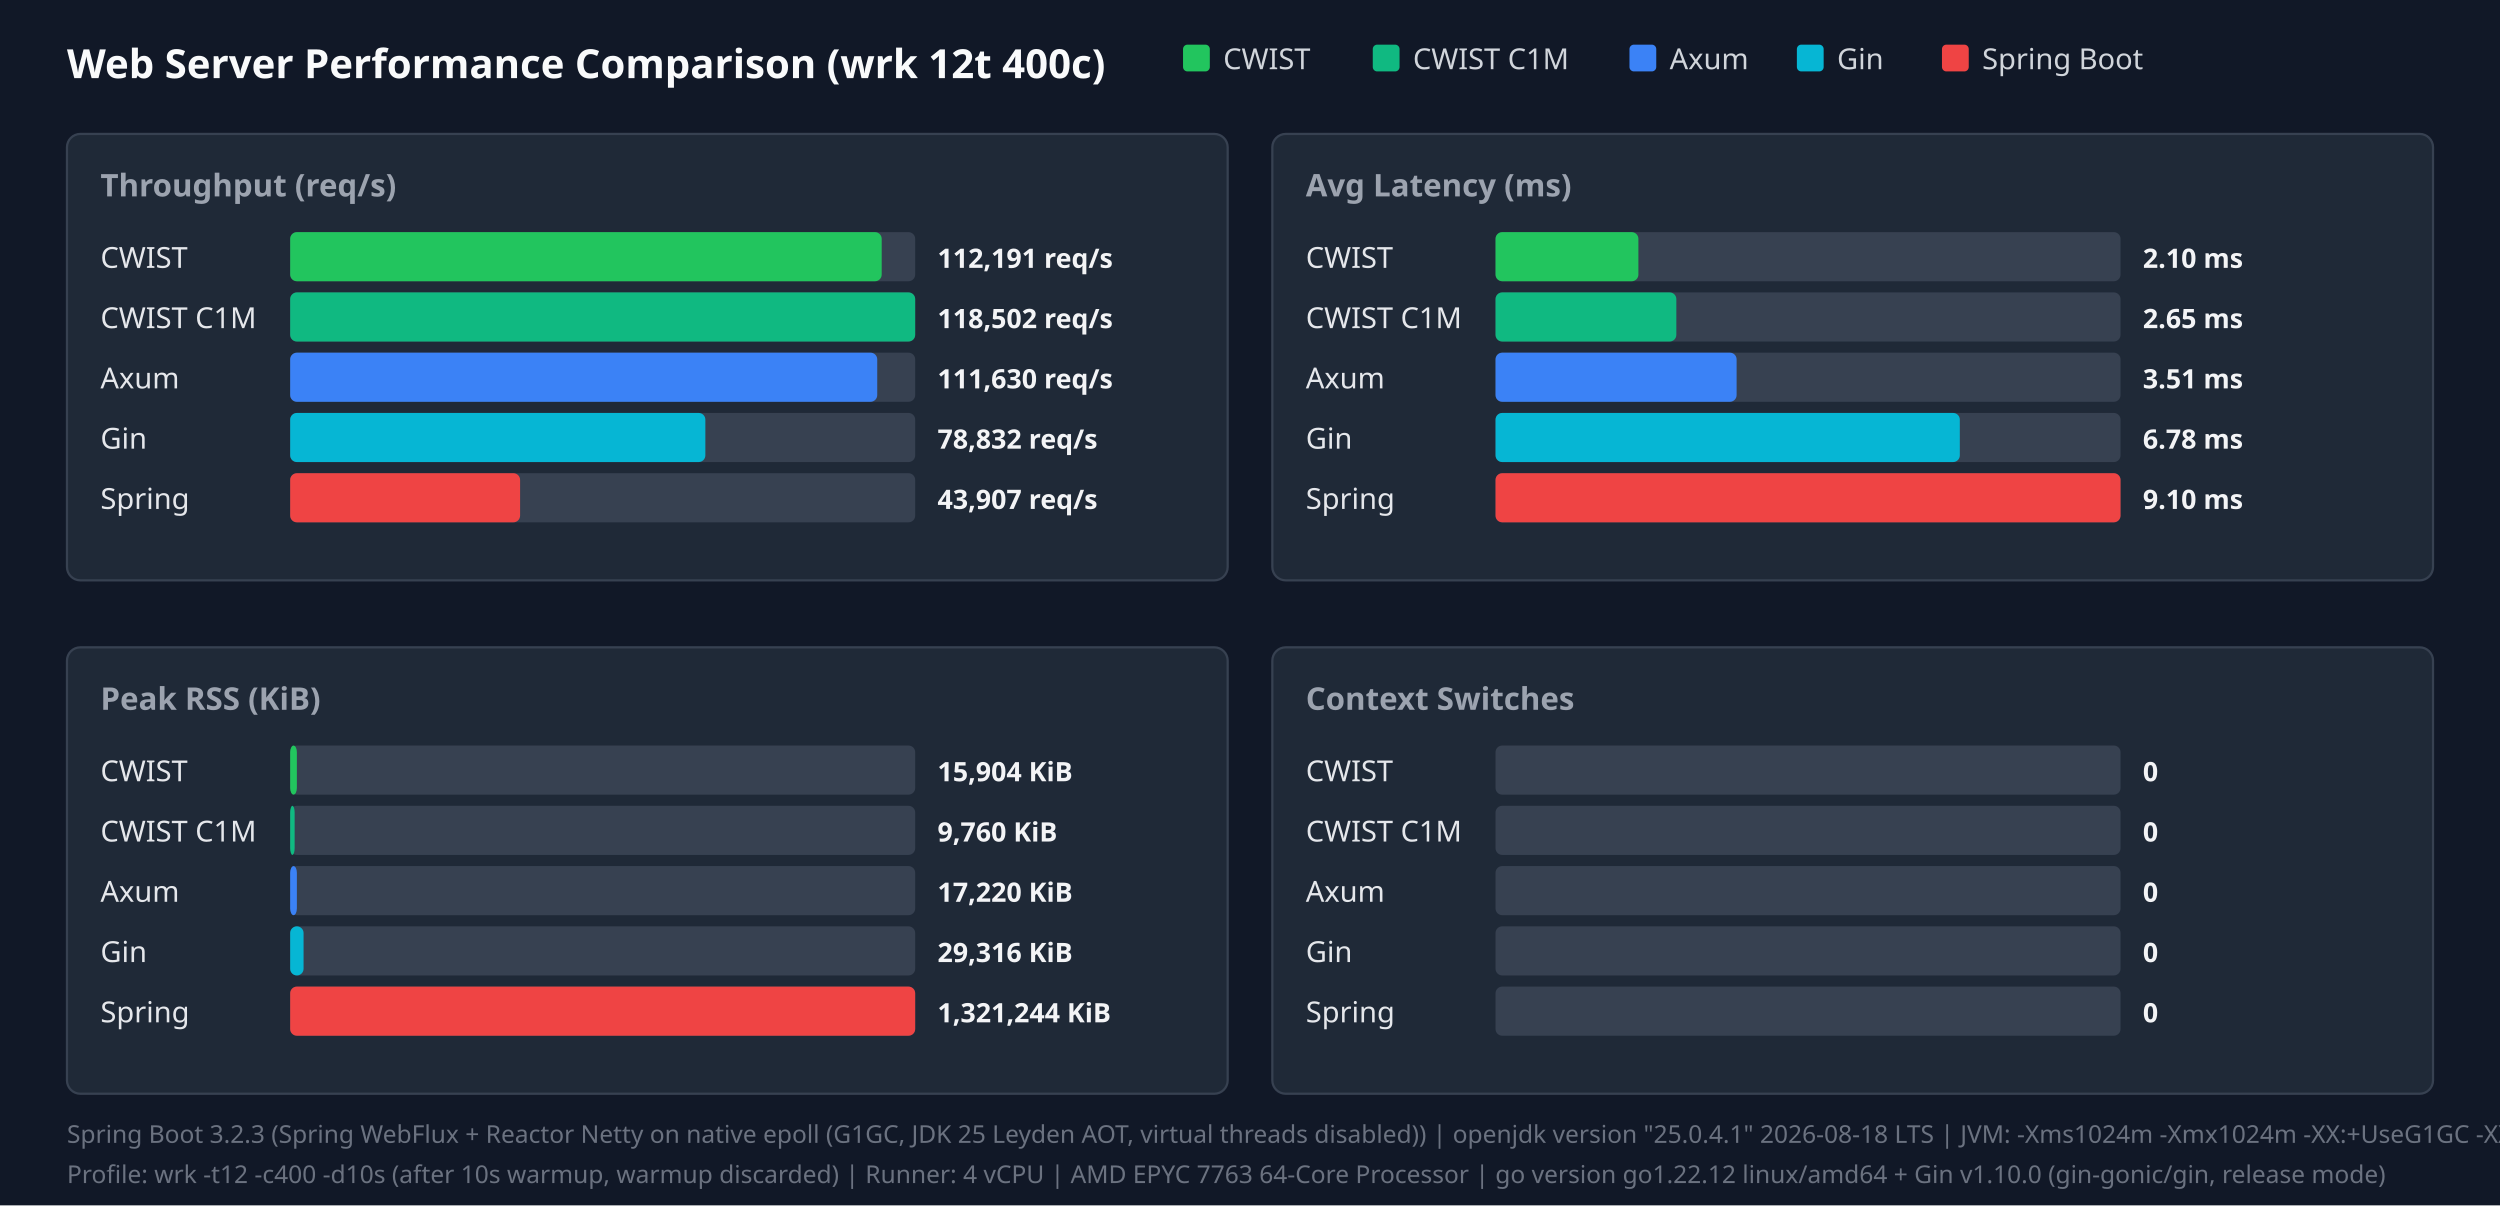
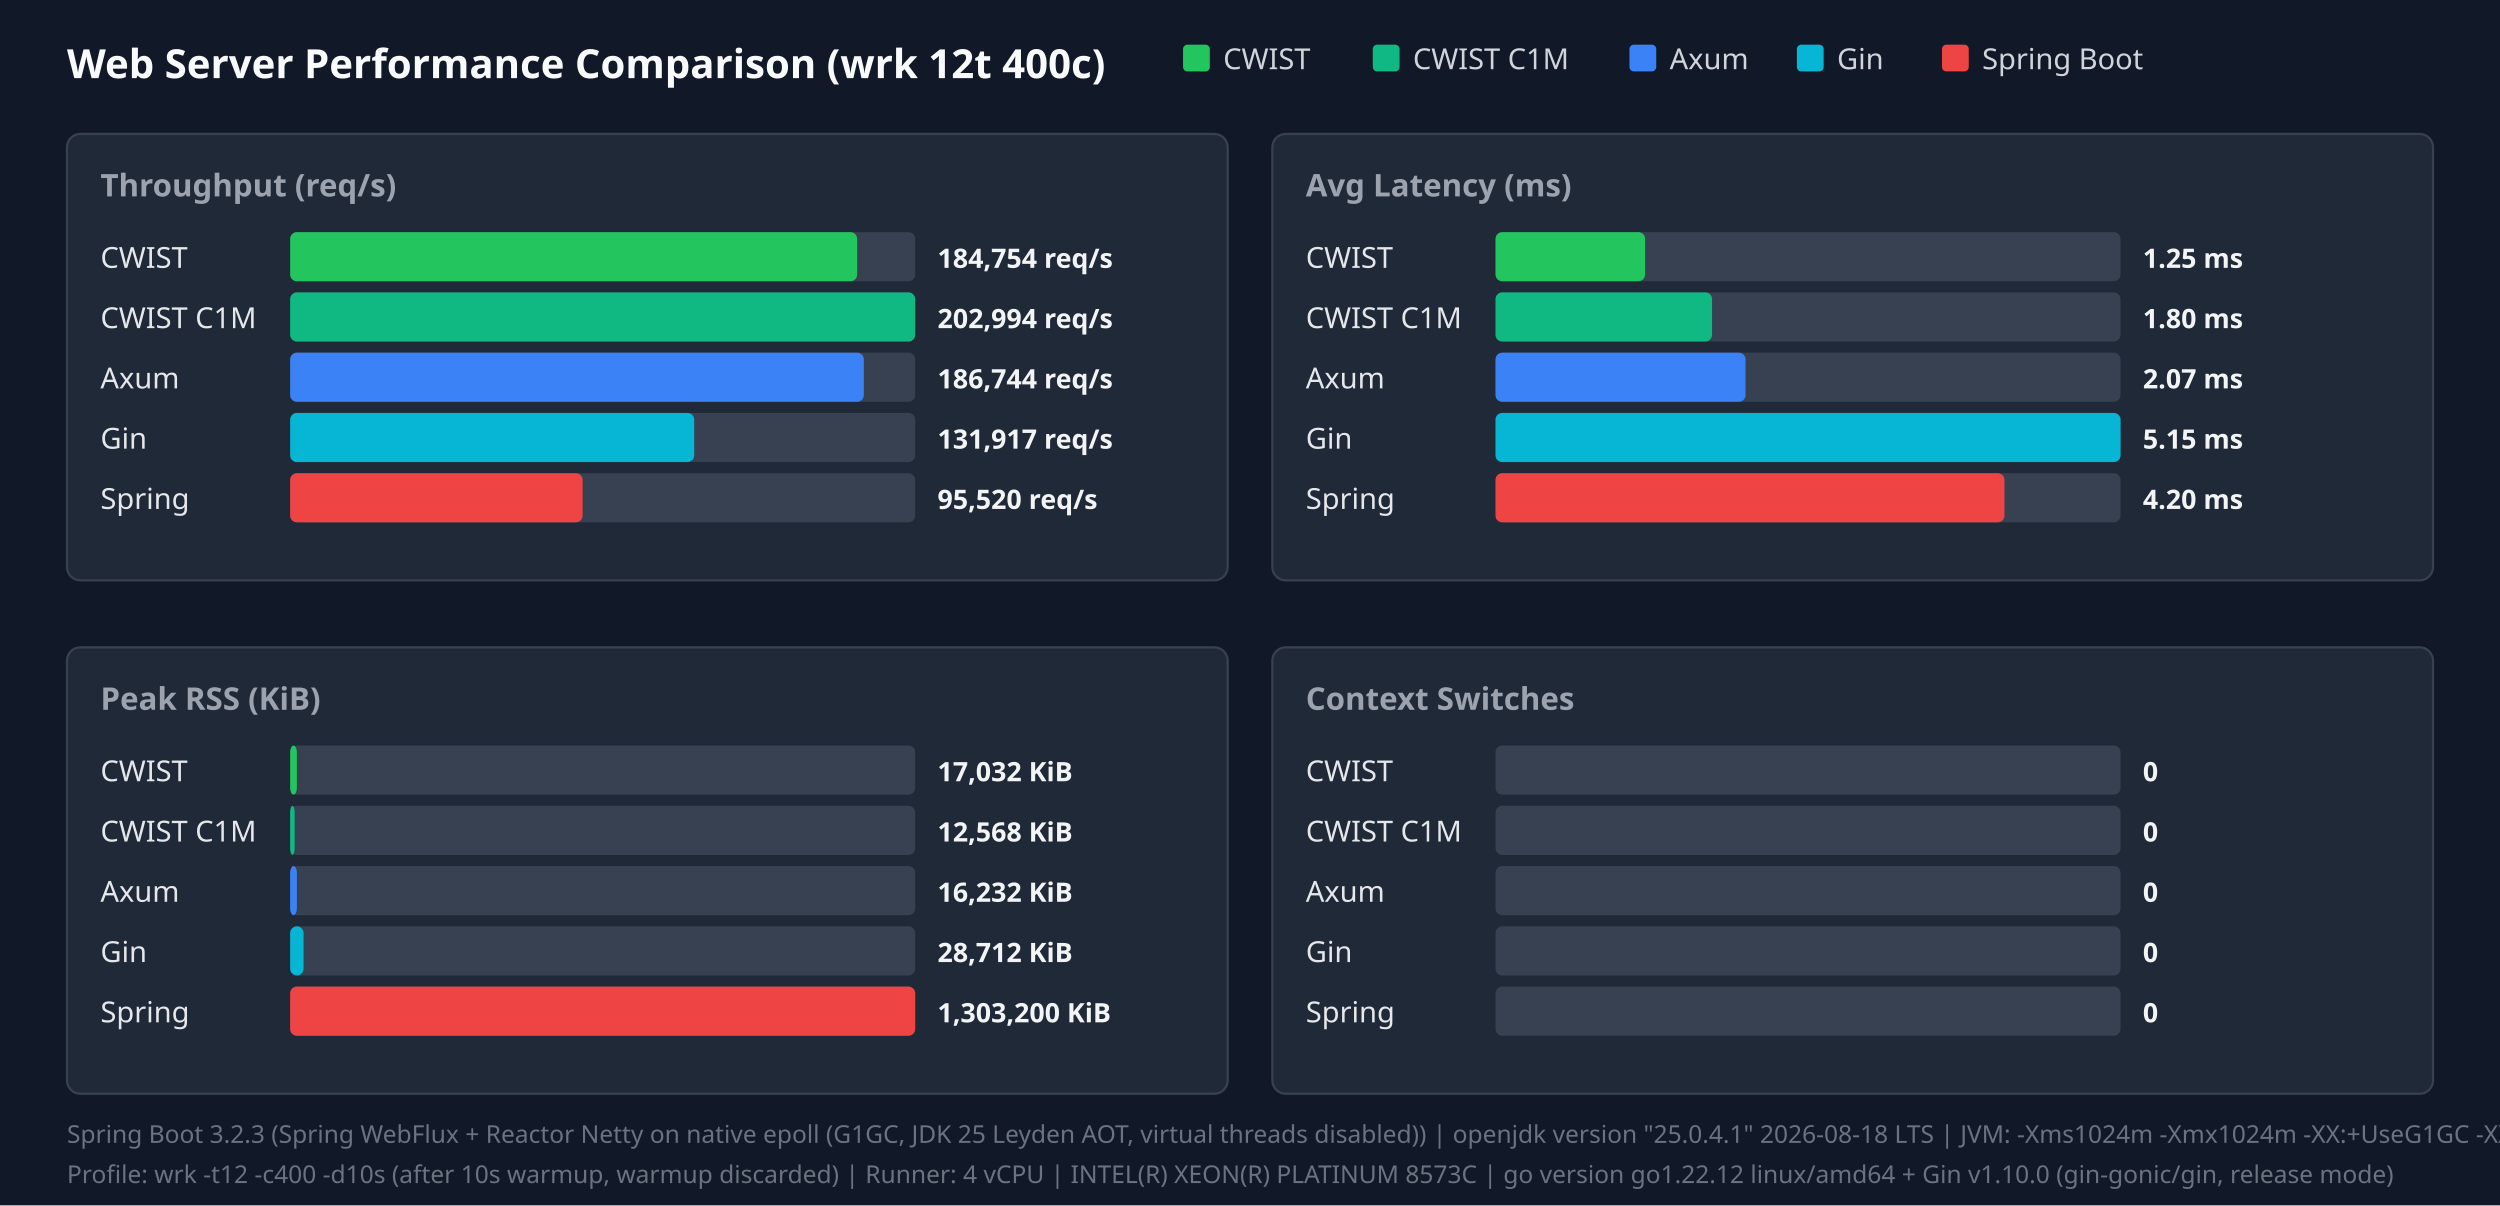
<svg xmlns="http://www.w3.org/2000/svg" width="1120" height="540" viewBox="0 0 1120 540">
  <style>.title{font:18px sans-serif;font-weight:bold;fill:#f9fafb}.panel-title{font:14px sans-serif;font-weight:600;fill:#9ca3af}.legend{font:13px sans-serif;fill:#d1d5db}.bar-label{font:13px sans-serif;font-weight:500;fill:#e5e7eb}.bar-val{font:12px sans-serif;font-weight:bold;fill:#f3f4f6}.footer{font:11px sans-serif;fill:#6b7280}</style>
  <rect width="100%" height="100%" fill="#111827" />
  <text x="30" y="35" class="title">Web Server Performance Comparison (wrk 12t 400c)</text>
  <rect x="530" y="20" width="12" height="12" fill="#22c55e" rx="2" />
  <text x="548" y="31" class="legend">CWIST</text>
  <rect x="615" y="20" width="12" height="12" fill="#10b981" rx="2" />
  <text x="633" y="31" class="legend">CWIST C1M</text>
  <rect x="730" y="20" width="12" height="12" fill="#3b82f6" rx="2" />
  <text x="748" y="31" class="legend">Axum</text>
  <rect x="805" y="20" width="12" height="12" fill="#06b6d4" rx="2" />
  <text x="823" y="31" class="legend">Gin</text>
  <rect x="870" y="20" width="12" height="12" fill="#ef4444" rx="2" />
  <text x="888" y="31" class="legend">Spring Boot</text>
  <rect x="30" y="60" width="520" height="200" fill="#1f2937" rx="6" stroke="#374151" />
  <text x="45" y="88" class="panel-title">Throughput (req/s)</text>
  <text x="45" y="120" class="bar-label">CWIST</text>
  <rect x="130" y="104" width="280" height="22" fill="#374151" rx="3" />
-   <rect x="130" y="104" width="265" height="22" fill="#22c55e" rx="3" />
-   <text x="420" y="120" class="bar-val">112,191 req/s</text>
+   <rect x="130" y="104" width="254" height="22" fill="#22c55e" rx="3" />
+   <text x="420" y="120" class="bar-val">184,754 req/s</text>
  <text x="45" y="147" class="bar-label">CWIST C1M</text>
  <rect x="130" y="131" width="280" height="22" fill="#374151" rx="3" />
  <rect x="130" y="131" width="280" height="22" fill="#10b981" rx="3" />
-   <text x="420" y="147" class="bar-val">118,502 req/s</text>
+   <text x="420" y="147" class="bar-val">202,994 req/s</text>
  <text x="45" y="174" class="bar-label">Axum</text>
  <rect x="130" y="158" width="280" height="22" fill="#374151" rx="3" />
-   <rect x="130" y="158" width="263" height="22" fill="#3b82f6" rx="3" />
-   <text x="420" y="174" class="bar-val">111,630 req/s</text>
+   <rect x="130" y="158" width="257" height="22" fill="#3b82f6" rx="3" />
+   <text x="420" y="174" class="bar-val">186,744 req/s</text>
  <text x="45" y="201" class="bar-label">Gin</text>
  <rect x="130" y="185" width="280" height="22" fill="#374151" rx="3" />
-   <rect x="130" y="185" width="186" height="22" fill="#06b6d4" rx="3" />
-   <text x="420" y="201" class="bar-val">78,832 req/s</text>
+   <rect x="130" y="185" width="181" height="22" fill="#06b6d4" rx="3" />
+   <text x="420" y="201" class="bar-val">131,917 req/s</text>
  <text x="45" y="228" class="bar-label">Spring</text>
  <rect x="130" y="212" width="280" height="22" fill="#374151" rx="3" />
-   <rect x="130" y="212" width="103" height="22" fill="#ef4444" rx="3" />
-   <text x="420" y="228" class="bar-val">43,907 req/s</text>
+   <rect x="130" y="212" width="131" height="22" fill="#ef4444" rx="3" />
+   <text x="420" y="228" class="bar-val">95,520 req/s</text>
  <rect x="570" y="60" width="520" height="200" fill="#1f2937" rx="6" stroke="#374151" />
  <text x="585" y="88" class="panel-title">Avg Latency (ms)</text>
  <text x="585" y="120" class="bar-label">CWIST</text>
  <rect x="670" y="104" width="280" height="22" fill="#374151" rx="3" />
-   <rect x="670" y="104" width="64" height="22" fill="#22c55e" rx="3" />
-   <text x="960" y="120" class="bar-val">2.10 ms</text>
+   <rect x="670" y="104" width="67" height="22" fill="#22c55e" rx="3" />
+   <text x="960" y="120" class="bar-val">1.25 ms</text>
  <text x="585" y="147" class="bar-label">CWIST C1M</text>
  <rect x="670" y="131" width="280" height="22" fill="#374151" rx="3" />
-   <rect x="670" y="131" width="81" height="22" fill="#10b981" rx="3" />
-   <text x="960" y="147" class="bar-val">2.65 ms</text>
+   <rect x="670" y="131" width="97" height="22" fill="#10b981" rx="3" />
+   <text x="960" y="147" class="bar-val">1.80 ms</text>
  <text x="585" y="174" class="bar-label">Axum</text>
  <rect x="670" y="158" width="280" height="22" fill="#374151" rx="3" />
-   <rect x="670" y="158" width="108" height="22" fill="#3b82f6" rx="3" />
-   <text x="960" y="174" class="bar-val">3.51 ms</text>
+   <rect x="670" y="158" width="112" height="22" fill="#3b82f6" rx="3" />
+   <text x="960" y="174" class="bar-val">2.07 ms</text>
  <text x="585" y="201" class="bar-label">Gin</text>
  <rect x="670" y="185" width="280" height="22" fill="#374151" rx="3" />
-   <rect x="670" y="185" width="208" height="22" fill="#06b6d4" rx="3" />
-   <text x="960" y="201" class="bar-val">6.78 ms</text>
+   <rect x="670" y="185" width="280" height="22" fill="#06b6d4" rx="3" />
+   <text x="960" y="201" class="bar-val">5.15 ms</text>
  <text x="585" y="228" class="bar-label">Spring</text>
  <rect x="670" y="212" width="280" height="22" fill="#374151" rx="3" />
-   <rect x="670" y="212" width="280" height="22" fill="#ef4444" rx="3" />
-   <text x="960" y="228" class="bar-val">9.10 ms</text>
+   <rect x="670" y="212" width="228" height="22" fill="#ef4444" rx="3" />
+   <text x="960" y="228" class="bar-val">4.20 ms</text>
  <rect x="30" y="290" width="520" height="200" fill="#1f2937" rx="6" stroke="#374151" />
  <text x="45" y="318" class="panel-title">Peak RSS (KiB)</text>
  <text x="45" y="350" class="bar-label">CWIST</text>
  <rect x="130" y="334" width="280" height="22" fill="#374151" rx="3" />
  <rect x="130" y="334" width="3" height="22" fill="#22c55e" rx="3" />
-   <text x="420" y="350" class="bar-val">15,904 KiB</text>
+   <text x="420" y="350" class="bar-val">17,032 KiB</text>
  <text x="45" y="377" class="bar-label">CWIST C1M</text>
  <rect x="130" y="361" width="280" height="22" fill="#374151" rx="3" />
  <rect x="130" y="361" width="2" height="22" fill="#10b981" rx="3" />
-   <text x="420" y="377" class="bar-val">9,760 KiB</text>
+   <text x="420" y="377" class="bar-val">12,568 KiB</text>
  <text x="45" y="404" class="bar-label">Axum</text>
  <rect x="130" y="388" width="280" height="22" fill="#374151" rx="3" />
  <rect x="130" y="388" width="3" height="22" fill="#3b82f6" rx="3" />
-   <text x="420" y="404" class="bar-val">17,220 KiB</text>
+   <text x="420" y="404" class="bar-val">16,232 KiB</text>
  <text x="45" y="431" class="bar-label">Gin</text>
  <rect x="130" y="415" width="280" height="22" fill="#374151" rx="3" />
  <rect x="130" y="415" width="6" height="22" fill="#06b6d4" rx="3" />
-   <text x="420" y="431" class="bar-val">29,316 KiB</text>
+   <text x="420" y="431" class="bar-val">28,712 KiB</text>
  <text x="45" y="458" class="bar-label">Spring</text>
  <rect x="130" y="442" width="280" height="22" fill="#374151" rx="3" />
  <rect x="130" y="442" width="280" height="22" fill="#ef4444" rx="3" />
-   <text x="420" y="458" class="bar-val">1,321,244 KiB</text>
+   <text x="420" y="458" class="bar-val">1,303,200 KiB</text>
  <rect x="570" y="290" width="520" height="200" fill="#1f2937" rx="6" stroke="#374151" />
  <text x="585" y="318" class="panel-title">Context Switches</text>
  <text x="585" y="350" class="bar-label">CWIST</text>
  <rect x="670" y="334" width="280" height="22" fill="#374151" rx="3" />
  <text x="960" y="350" class="bar-val">0</text>
  <text x="585" y="377" class="bar-label">CWIST C1M</text>
  <rect x="670" y="361" width="280" height="22" fill="#374151" rx="3" />
  <text x="960" y="377" class="bar-val">0</text>
  <text x="585" y="404" class="bar-label">Axum</text>
  <rect x="670" y="388" width="280" height="22" fill="#374151" rx="3" />
  <text x="960" y="404" class="bar-val">0</text>
  <text x="585" y="431" class="bar-label">Gin</text>
  <rect x="670" y="415" width="280" height="22" fill="#374151" rx="3" />
  <text x="960" y="431" class="bar-val">0</text>
  <text x="585" y="458" class="bar-label">Spring</text>
  <rect x="670" y="442" width="280" height="22" fill="#374151" rx="3" />
  <text x="960" y="458" class="bar-val">0</text>
  <text x="30" y="512" class="footer">Spring Boot 3.2.3 (Spring WebFlux + Reactor Netty on native epoll (G1GC, JDK 25 Leyden AOT, virtual threads disabled)) | openjdk version "25.0.4.1" 2026-08-18 LTS | JVM: -Xms1024m -Xmx1024m   -XX:+UseG1GC -XX:GCTimeRatio=99 -XX:G1HeapRegionSize=1m   -XX:+AlwaysPreTouch   -XX:CompileThreshold=1500 -XX:CICompilerCount=4   -Djava.security.egd=file:/dev/urandom   -Djava.net.preferIPv4Stack=true   -Dio.netty.allocator.type=pooled   -Dio.netty.leakDetection.level=disabled   -Dio.netty.buffer.checkBounds=false   -Dio.netty.buffer.checkAccessible=false   -Dreactor.netty.ioWorkerCount=4   -Xlog:gc*:file=/tmp/spring_gc.log:time,uptime,level,tags -XX:+AOTClassLinking -XX:AOTCache=/tmp/spring_bench/app.aot (JEP 483 + JEP 514 single-step AOT)</text>
-   <text x="30" y="530" class="footer">Profile: wrk -t12 -c400 -d10s (after 10s warmup, warmup discarded) | Runner: 4 vCPU | AMD EPYC 7763 64-Core Processor | go version go1.22.12 linux/amd64 + Gin v1.10.0 (gin-gonic/gin, release mode)</text>
+   <text x="30" y="530" class="footer">Profile: wrk -t12 -c400 -d10s (after 10s warmup, warmup discarded) | Runner: 4 vCPU | INTEL(R) XEON(R) PLATINUM 8573C | go version go1.22.12 linux/amd64 + Gin v1.10.0 (gin-gonic/gin, release mode)</text>
</svg>
